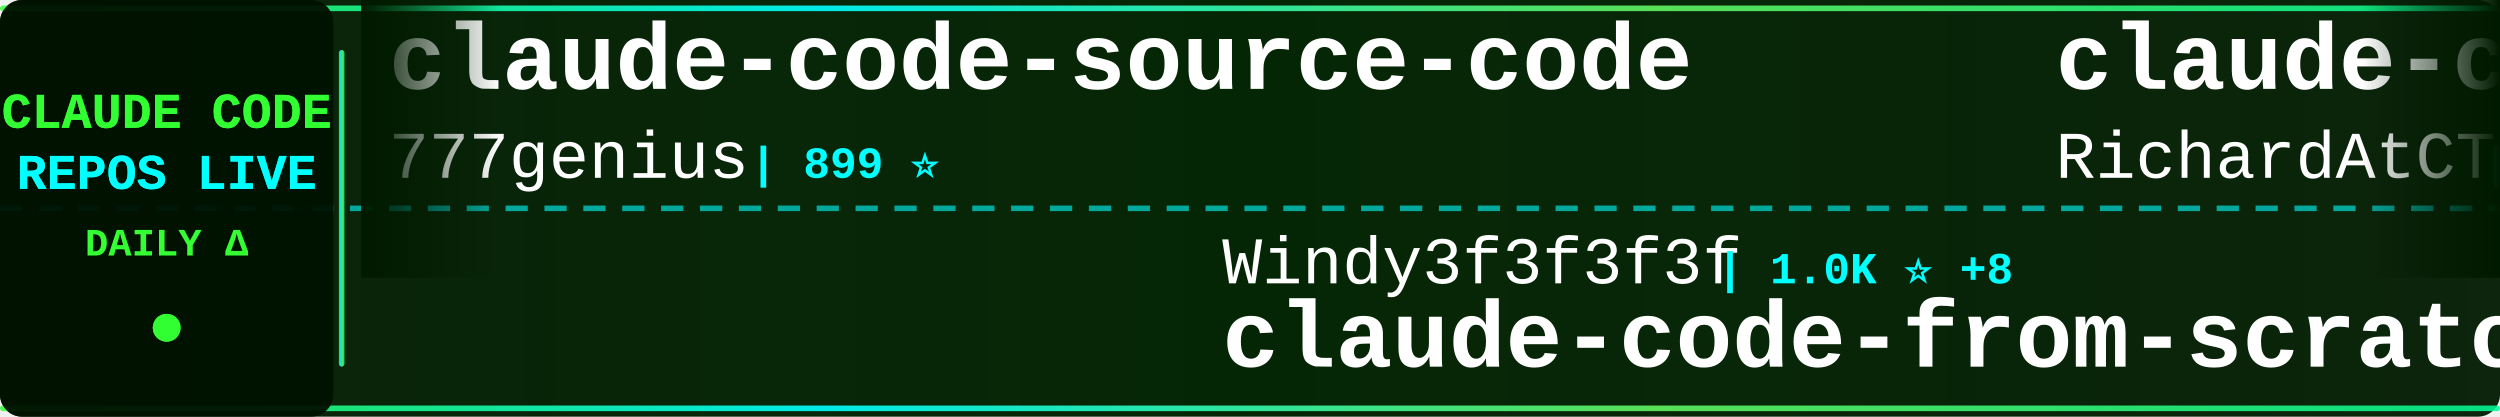
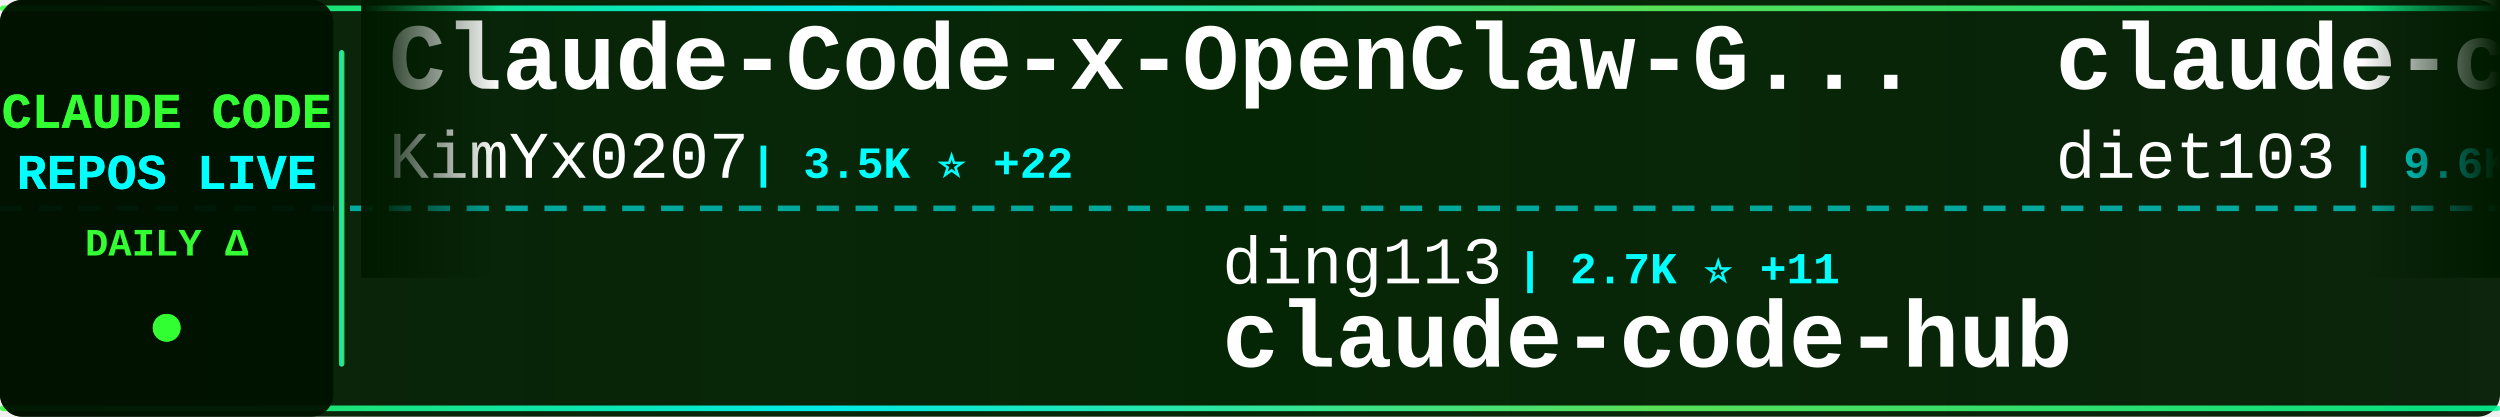
<svg xmlns="http://www.w3.org/2000/svg" width="900" height="150">
  <defs>
    <linearGradient id="tickerBg" x1="0%" y1="0%" x2="100%" y2="0%">
      <stop offset="0%" style="stop-color:#001a00;stop-opacity:0.95" />
      <stop offset="50%" style="stop-color:#002200;stop-opacity:0.98" />
      <stop offset="100%" style="stop-color:#001a00;stop-opacity:0.95" />
    </linearGradient>
    <linearGradient id="borderGrad" x1="0%" y1="0%" x2="100%" y2="0%">
      <stop offset="0%" style="stop-color:#33ff33;stop-opacity:0.85">
        <animate attributeName="stop-opacity" values="0.85;1;0.85" dur="2s" repeatCount="indefinite" />
      </stop>
      <stop offset="33%" style="stop-color:#00ffff;stop-opacity:0.9">
        <animate attributeName="stop-opacity" values="0.9;1;0.9" dur="2.2s" repeatCount="indefinite" />
      </stop>
      <stop offset="66%" style="stop-color:#66ff66;stop-opacity:0.85">
        <animate attributeName="stop-opacity" values="0.85;1;0.85" dur="1.8s" repeatCount="indefinite" />
      </stop>
      <stop offset="100%" style="stop-color:#00ff99;stop-opacity:0.85">
        <animate attributeName="stop-opacity" values="0.85;1;0.85" dur="2s" repeatCount="indefinite" />
      </stop>
    </linearGradient>
    <filter id="textGlow">
      <feGaussianBlur stdDeviation="0.1" result="coloredBlur" />
      <feMerge>
        <feMergeNode in="coloredBlur" />
        <feMergeNode in="SourceGraphic" />
      </feMerge>
    </filter>
    <filter id="metricGlow">
      <feGaussianBlur stdDeviation="0.2" result="coloredBlur" />
      <feMerge>
        <feMergeNode in="coloredBlur" />
        <feMergeNode in="SourceGraphic" />
      </feMerge>
    </filter>
    <linearGradient id="leftFade" x1="0%" y1="0%" x2="100%" y2="0%">
      <stop offset="0%" style="stop-color:#001a00;stop-opacity:1" />
      <stop offset="100%" style="stop-color:#001a00;stop-opacity:0" />
    </linearGradient>
    <linearGradient id="rightFade" x1="0%" y1="0%" x2="100%" y2="0%">
      <stop offset="0%" style="stop-color:#001a00;stop-opacity:0" />
      <stop offset="100%" style="stop-color:#001a00;stop-opacity:1" />
    </linearGradient>
  </defs>
  <rect width="900" height="150" fill="url(#tickerBg)" rx="8" />
  <rect x="0" y="2" width="900" height="2" fill="url(#borderGrad)" rx="1" />
  <rect x="0" y="146" width="900" height="2" fill="url(#borderGrad)" rx="1" />
  <line x1="0" y1="75" x2="900" y2="75" stroke="#00ffff" stroke-width="2" stroke-dasharray="8 6" opacity="0.6" />
  <rect x="0" y="0" width="120" height="150" fill="#001100" opacity="0.95" rx="8" />
  <text x="60" y="46" font-family="'Courier New', monospace" font-size="18" font-weight="bold" fill="#33ff33" text-anchor="middle" filter="url(#textGlow)">
    CLAUDE CODE
  </text>
  <text x="60" y="68" font-family="'Courier New', monospace" font-size="18" font-weight="bold" fill="#00ffff" text-anchor="middle" filter="url(#textGlow)">
    REPOS LIVE
  </text>
  <text x="60" y="92" font-family="'Courier New', monospace" font-size="14" font-weight="bold" fill="#33ff33" text-anchor="middle">
    DAILY Δ
  </text>
  <circle cx="60" cy="118" r="5" fill="#33ff33" filter="url(#metricGlow)">
    <animate attributeName="r" values="4;6;4" dur="1.5s" repeatCount="indefinite" />
    <animate attributeName="opacity" values="0.6;1;0.6" dur="1.5s" repeatCount="indefinite" />
  </circle>
  <rect x="122" y="18" width="2" height="114" fill="url(#borderGrad)" rx="1" />
  <clipPath id="tickerClip">
    <rect x="130" y="0" width="770" height="150" />
  </clipPath>
  <g clip-path="url(#tickerClip)">
    <g id="tickerItems">
      <animateTransform attributeName="transform" attributeType="XML" type="translate" from="0 0" to="-3000 0" dur="54s" repeatCount="indefinite" />
      <g transform="translate(0, 0)">
-         <text x="140" y="32" font-family="'Courier New', monospace" font-size="34" font-weight="bold" fill="#ffffff">claude-code-source-code</text>
-         <text x="140" y="64" font-family="'Courier New', monospace" font-size="24" font-weight="normal" fill="#ffffff" opacity="1.0">777genius</text>
-         <text x="270" y="64" font-family="'Courier New', monospace" font-size="16" font-weight="bold" fill="#00ffff"> | 899 ⭐</text>
+         <text x="140" y="32" font-family="'Courier New', monospace" font-size="34" font-weight="bold" fill="#ffffff">Claude-Code-x-OpenClaw-G...</text>
+         <text x="140" y="64" font-family="'Courier New', monospace" font-size="24" font-weight="normal" fill="#ffffff" opacity="1.0">KimYx0207</text>
+         <text x="270" y="64" font-family="'Courier New', monospace" font-size="16" font-weight="bold" fill="#00ffff"> | 3.5K ⭐ +22</text>
      </g>
      <g transform="translate(300, 0)">
-         <text x="140" y="102" font-family="'Courier New', monospace" font-size="24" font-weight="normal" fill="#ffffff" opacity="1.0">Windy3f3f3f3f</text>
-         <text x="318" y="102" font-family="'Courier New', monospace" font-size="16" font-weight="bold" fill="#00ffff"> | 1.0K ⭐ +8</text>
-         <text x="140" y="132" font-family="'Courier New', monospace" font-size="34" font-weight="bold" fill="#ffffff">claude-code-from-scratch</text>
+         <text x="140" y="102" font-family="'Courier New', monospace" font-size="24" font-weight="normal" fill="#ffffff" opacity="1.0">ding113</text>
+         <text x="246" y="102" font-family="'Courier New', monospace" font-size="16" font-weight="bold" fill="#00ffff"> | 2.7K ⭐ +11</text>
+         <text x="140" y="132" font-family="'Courier New', monospace" font-size="34" font-weight="bold" fill="#ffffff">claude-code-hub</text>
      </g>
      <g transform="translate(600, 0)">
-         <text x="140" y="32" font-family="'Courier New', monospace" font-size="34" font-weight="bold" fill="#ffffff">claude-code-telegram</text>
-         <text x="140" y="64" font-family="'Courier New', monospace" font-size="24" font-weight="normal" fill="#ffffff" opacity="1.0">RichardAtCT</text>
-         <text x="294" y="64" font-family="'Courier New', monospace" font-size="16" font-weight="bold" fill="#00ffff"> | 2.5K ⭐ +3</text>
+         <text x="140" y="32" font-family="'Courier New', monospace" font-size="34" font-weight="bold" fill="#ffffff">claude-code-infrastructu...</text>
+         <text x="140" y="64" font-family="'Courier New', monospace" font-size="24" font-weight="normal" fill="#ffffff" opacity="1.0">diet103</text>
+         <text x="246" y="64" font-family="'Courier New', monospace" font-size="16" font-weight="bold" fill="#00ffff"> | 9.6K ⭐ +8</text>
      </g>
      <g transform="translate(900, 0)">
-         <text x="140" y="102" font-family="'Courier New', monospace" font-size="24" font-weight="normal" fill="#ffffff" opacity="1.0">huangserva</text>
-         <text x="282" y="102" font-family="'Courier New', monospace" font-size="16" font-weight="bold" fill="#00ffff"> | 564 ⭐ +2</text>
-         <text x="140" y="132" font-family="'Courier New', monospace" font-size="34" font-weight="bold" fill="#ffffff">claude-code-cli</text>
+         <text x="140" y="102" font-family="'Courier New', monospace" font-size="24" font-weight="normal" fill="#ffffff" opacity="1.0">zstmfhy</text>
+         <text x="246" y="102" font-family="'Courier New', monospace" font-size="16" font-weight="bold" fill="#00ffff"> | 190 ⭐</text>
+         <text x="140" y="132" font-family="'Courier New', monospace" font-size="34" font-weight="bold" fill="#ffffff">Claude-code</text>
      </g>
      <g transform="translate(1200, 0)">
-         <text x="140" y="32" font-family="'Courier New', monospace" font-size="34" font-weight="bold" fill="#ffffff">claude-code-source</text>
-         <text x="140" y="64" font-family="'Courier New', monospace" font-size="24" font-weight="normal" fill="#ffffff" opacity="1.0">AprilNEA</text>
-         <text x="258" y="64" font-family="'Courier New', monospace" font-size="16" font-weight="bold" fill="#00ffff"> | 373 ⭐</text>
+         <text x="140" y="32" font-family="'Courier New', monospace" font-size="34" font-weight="bold" fill="#ffffff">claude-code-ultimate-gui...</text>
+         <text x="140" y="64" font-family="'Courier New', monospace" font-size="24" font-weight="normal" fill="#ffffff" opacity="1.0">FlorianBruniaux</text>
+         <text x="342" y="64" font-family="'Courier New', monospace" font-size="16" font-weight="bold" fill="#00ffff"> | 3.9K ⭐ +35</text>
      </g>
      <g transform="translate(1500, 0)">
-         <text x="140" y="102" font-family="'Courier New', monospace" font-size="24" font-weight="normal" fill="#ffffff" opacity="1.0">Cranot</text>
-         <text x="234" y="102" font-family="'Courier New', monospace" font-size="16" font-weight="bold" fill="#00ffff"> | 2.6K ⭐ +2</text>
-         <text x="140" y="132" font-family="'Courier New', monospace" font-size="34" font-weight="bold" fill="#ffffff">claude-code-guide</text>
+         <text x="140" y="102" font-family="'Courier New', monospace" font-size="24" font-weight="normal" fill="#ffffff" opacity="1.0">Donchitos</text>
+         <text x="270" y="102" font-family="'Courier New', monospace" font-size="16" font-weight="bold" fill="#00ffff"> | 16.1K ⭐ +143</text>
+         <text x="140" y="132" font-family="'Courier New', monospace" font-size="34" font-weight="bold" fill="#ffffff">Claude-Code-Game-Studios</text>
      </g>
      <g transform="translate(1800, 0)">
-         <text x="140" y="32" font-family="'Courier New', monospace" font-size="34" font-weight="bold" fill="#ffffff">learn-claude-code</text>
-         <text x="140" y="64" font-family="'Courier New', monospace" font-size="24" font-weight="normal" fill="#ffffff" opacity="1.0">shareAI-lab</text>
-         <text x="294" y="64" font-family="'Courier New', monospace" font-size="16" font-weight="bold" fill="#00ffff"> | 56.4K ⭐ +204</text>
+         <text x="140" y="32" font-family="'Courier New', monospace" font-size="34" font-weight="bold" fill="#ffffff">claude-code-source-build</text>
+         <text x="140" y="64" font-family="'Courier New', monospace" font-size="24" font-weight="normal" fill="#ffffff" opacity="1.0">andrew-kramer-inno</text>
+         <text x="378" y="64" font-family="'Courier New', monospace" font-size="16" font-weight="bold" fill="#00ffff"> | 576 ⭐</text>
      </g>
      <g transform="translate(2100, 0)">
-         <text x="140" y="102" font-family="'Courier New', monospace" font-size="24" font-weight="normal" fill="#ffffff" opacity="1.0">oboard</text>
-         <text x="234" y="102" font-family="'Courier New', monospace" font-size="16" font-weight="bold" fill="#00ffff"> | 3.1K ⭐ +5</text>
-         <text x="140" y="132" font-family="'Courier New', monospace" font-size="34" font-weight="bold" fill="#ffffff">claude-code-rev</text>
+         <text x="140" y="102" font-family="'Courier New', monospace" font-size="24" font-weight="normal" fill="#ffffff" opacity="1.0">repowise-dev</text>
+         <text x="306" y="102" font-family="'Courier New', monospace" font-size="16" font-weight="bold" fill="#00ffff"> | 965 ⭐ +3</text>
+         <text x="140" y="132" font-family="'Courier New', monospace" font-size="34" font-weight="bold" fill="#ffffff">claude-code-prompts</text>
      </g>
      <g transform="translate(2400, 0)">
-         <text x="140" y="32" font-family="'Courier New', monospace" font-size="34" font-weight="bold" fill="#ffffff">free-code</text>
-         <text x="140" y="64" font-family="'Courier New', monospace" font-size="24" font-weight="normal" fill="#ffffff" opacity="1.0">paoloanzn</text>
-         <text x="270" y="64" font-family="'Courier New', monospace" font-size="16" font-weight="bold" fill="#00ffff"> | 8.1K ⭐ +32</text>
+         <text x="140" y="32" font-family="'Courier New', monospace" font-size="34" font-weight="bold" fill="#ffffff">ClaudeCodeAgents</text>
+         <text x="140" y="64" font-family="'Courier New', monospace" font-size="24" font-weight="normal" fill="#ffffff" opacity="1.0">darcyegb</text>
+         <text x="258" y="64" font-family="'Courier New', monospace" font-size="16" font-weight="bold" fill="#00ffff"> | 673 ⭐ +1</text>
      </g>
      <g transform="translate(2700, 0)">
-         <text x="140" y="102" font-family="'Courier New', monospace" font-size="24" font-weight="normal" fill="#ffffff" opacity="1.0">Maciek-roboblog</text>
-         <text x="342" y="102" font-family="'Courier New', monospace" font-size="16" font-weight="bold" fill="#00ffff"> | 7.8K ⭐ +17</text>
-         <text x="140" y="132" font-family="'Courier New', monospace" font-size="34" font-weight="bold" fill="#ffffff">Claude-Code-Usage-Monito...</text>
+         <text x="140" y="102" font-family="'Courier New', monospace" font-size="24" font-weight="normal" fill="#ffffff" opacity="1.0">luongnv89</text>
+         <text x="270" y="102" font-family="'Courier New', monospace" font-size="16" font-weight="bold" fill="#00ffff"> | 28.8K ⭐ +224</text>
+         <text x="140" y="132" font-family="'Courier New', monospace" font-size="34" font-weight="bold" fill="#ffffff">claude-howto</text>
      </g>
      <g transform="translate(3000, 0)">
-         <text x="140" y="32" font-family="'Courier New', monospace" font-size="34" font-weight="bold" fill="#ffffff">claude-code-source-code</text>
-         <text x="140" y="64" font-family="'Courier New', monospace" font-size="24" font-weight="normal" fill="#ffffff" opacity="1.0">777genius</text>
-         <text x="270" y="64" font-family="'Courier New', monospace" font-size="16" font-weight="bold" fill="#00ffff"> | 899 ⭐</text>
+         <text x="140" y="32" font-family="'Courier New', monospace" font-size="34" font-weight="bold" fill="#ffffff">Claude-Code-x-OpenClaw-G...</text>
+         <text x="140" y="64" font-family="'Courier New', monospace" font-size="24" font-weight="normal" fill="#ffffff" opacity="1.0">KimYx0207</text>
+         <text x="270" y="64" font-family="'Courier New', monospace" font-size="16" font-weight="bold" fill="#00ffff"> | 3.5K ⭐ +22</text>
      </g>
      <g transform="translate(3300, 0)">
-         <text x="140" y="102" font-family="'Courier New', monospace" font-size="24" font-weight="normal" fill="#ffffff" opacity="1.0">Windy3f3f3f3f</text>
-         <text x="318" y="102" font-family="'Courier New', monospace" font-size="16" font-weight="bold" fill="#00ffff"> | 1.0K ⭐ +8</text>
-         <text x="140" y="132" font-family="'Courier New', monospace" font-size="34" font-weight="bold" fill="#ffffff">claude-code-from-scratch</text>
+         <text x="140" y="102" font-family="'Courier New', monospace" font-size="24" font-weight="normal" fill="#ffffff" opacity="1.0">ding113</text>
+         <text x="246" y="102" font-family="'Courier New', monospace" font-size="16" font-weight="bold" fill="#00ffff"> | 2.7K ⭐ +11</text>
+         <text x="140" y="132" font-family="'Courier New', monospace" font-size="34" font-weight="bold" fill="#ffffff">claude-code-hub</text>
      </g>
      <g transform="translate(3600, 0)">
-         <text x="140" y="32" font-family="'Courier New', monospace" font-size="34" font-weight="bold" fill="#ffffff">claude-code-telegram</text>
-         <text x="140" y="64" font-family="'Courier New', monospace" font-size="24" font-weight="normal" fill="#ffffff" opacity="1.0">RichardAtCT</text>
-         <text x="294" y="64" font-family="'Courier New', monospace" font-size="16" font-weight="bold" fill="#00ffff"> | 2.5K ⭐ +3</text>
+         <text x="140" y="32" font-family="'Courier New', monospace" font-size="34" font-weight="bold" fill="#ffffff">claude-code-infrastructu...</text>
+         <text x="140" y="64" font-family="'Courier New', monospace" font-size="24" font-weight="normal" fill="#ffffff" opacity="1.0">diet103</text>
+         <text x="246" y="64" font-family="'Courier New', monospace" font-size="16" font-weight="bold" fill="#00ffff"> | 9.6K ⭐ +8</text>
      </g>
      <g transform="translate(3900, 0)">
-         <text x="140" y="102" font-family="'Courier New', monospace" font-size="24" font-weight="normal" fill="#ffffff" opacity="1.0">huangserva</text>
-         <text x="282" y="102" font-family="'Courier New', monospace" font-size="16" font-weight="bold" fill="#00ffff"> | 564 ⭐ +2</text>
-         <text x="140" y="132" font-family="'Courier New', monospace" font-size="34" font-weight="bold" fill="#ffffff">claude-code-cli</text>
+         <text x="140" y="102" font-family="'Courier New', monospace" font-size="24" font-weight="normal" fill="#ffffff" opacity="1.0">zstmfhy</text>
+         <text x="246" y="102" font-family="'Courier New', monospace" font-size="16" font-weight="bold" fill="#00ffff"> | 190 ⭐</text>
+         <text x="140" y="132" font-family="'Courier New', monospace" font-size="34" font-weight="bold" fill="#ffffff">Claude-code</text>
      </g>
    </g>
  </g>
  <rect x="130" y="0" width="50" height="100" fill="url(#leftFade)" />
  <rect x="850" y="0" width="50" height="100" fill="url(#rightFade)" />
</svg>
